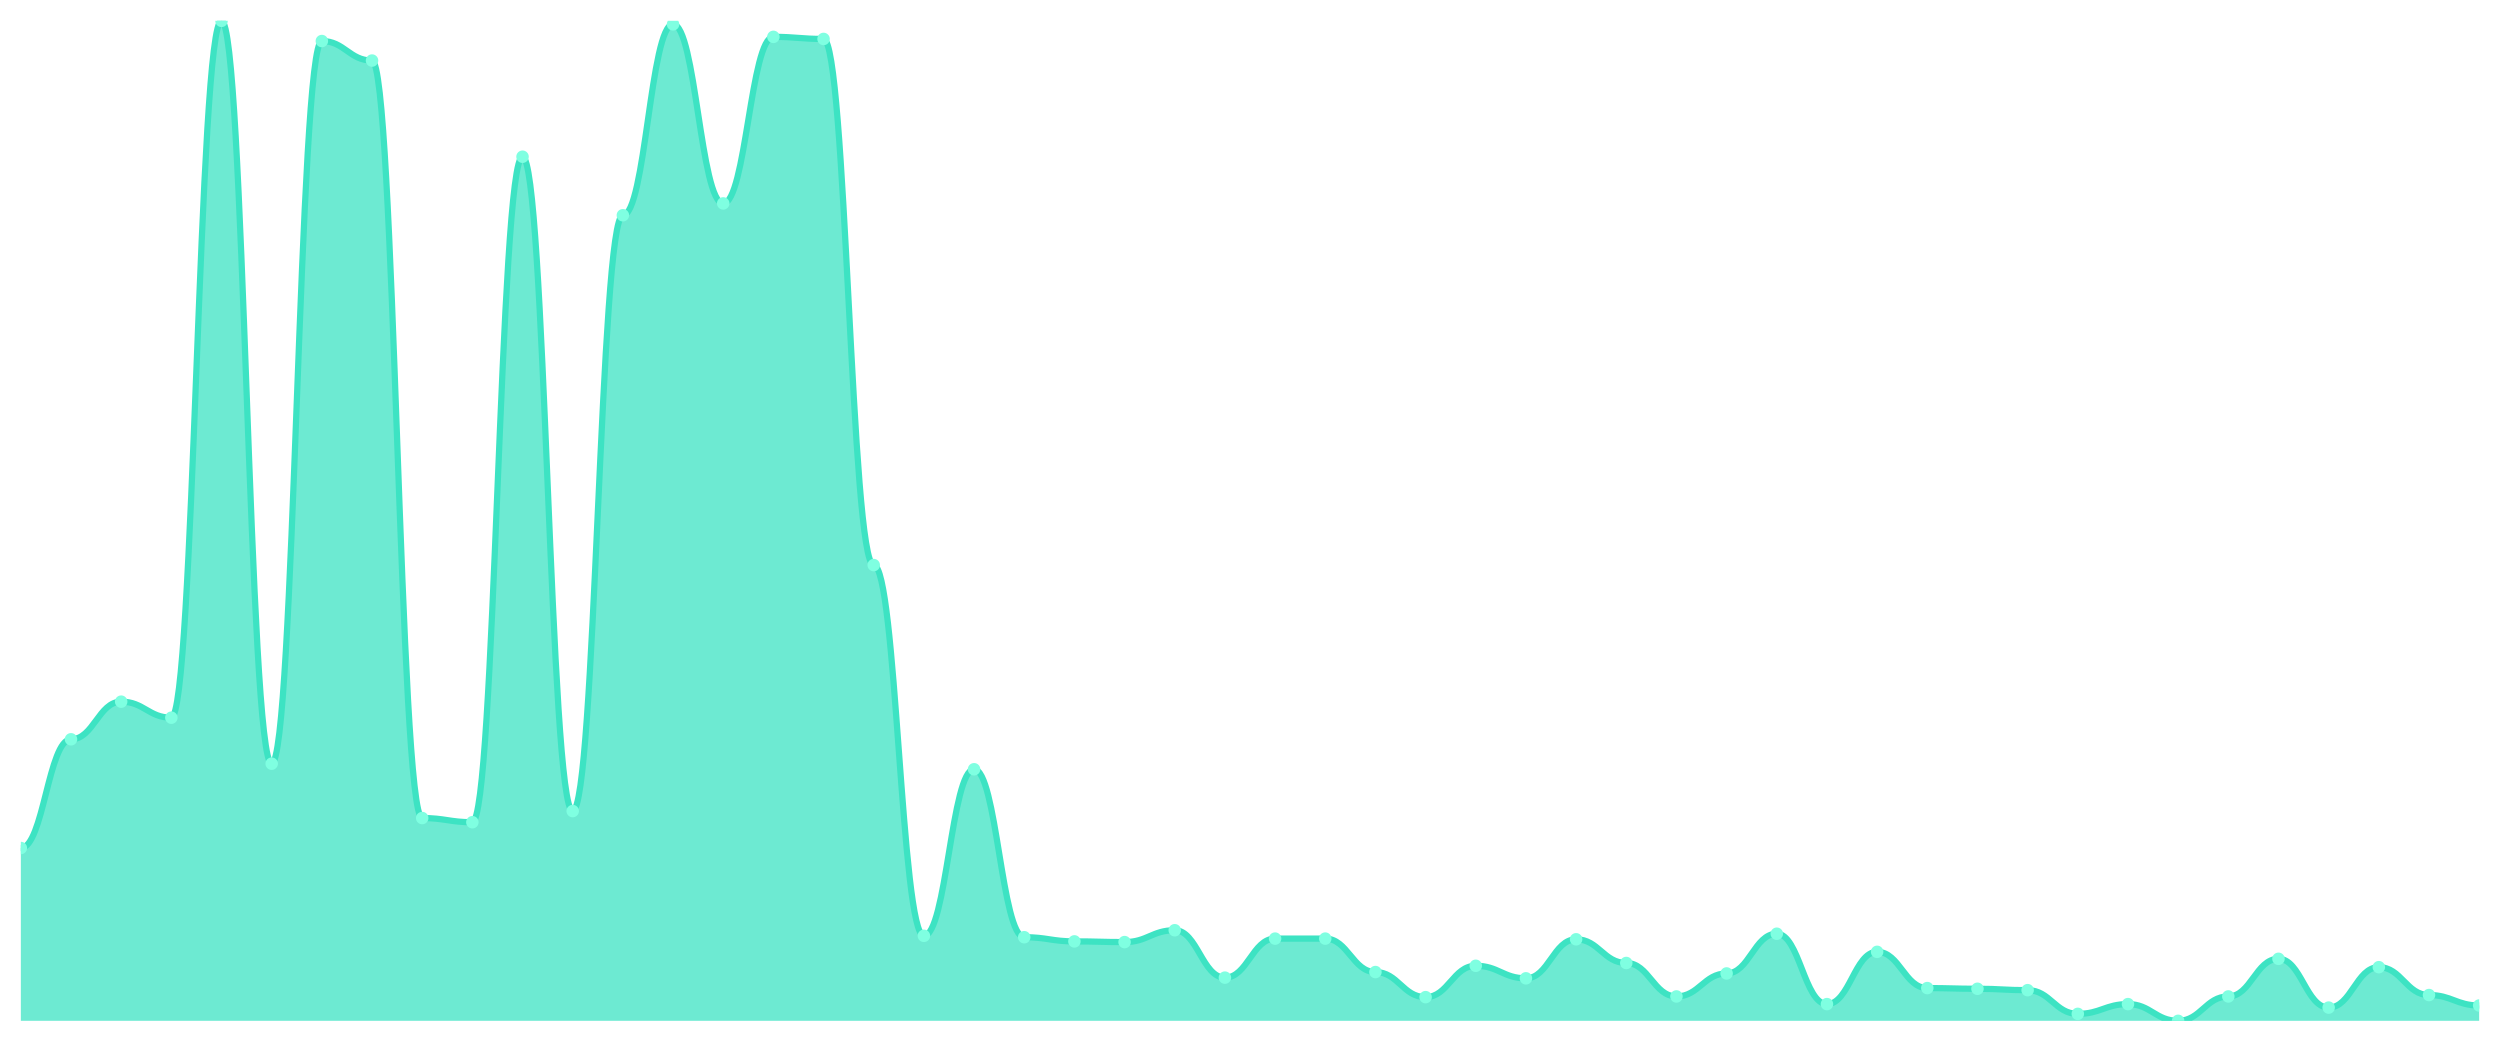
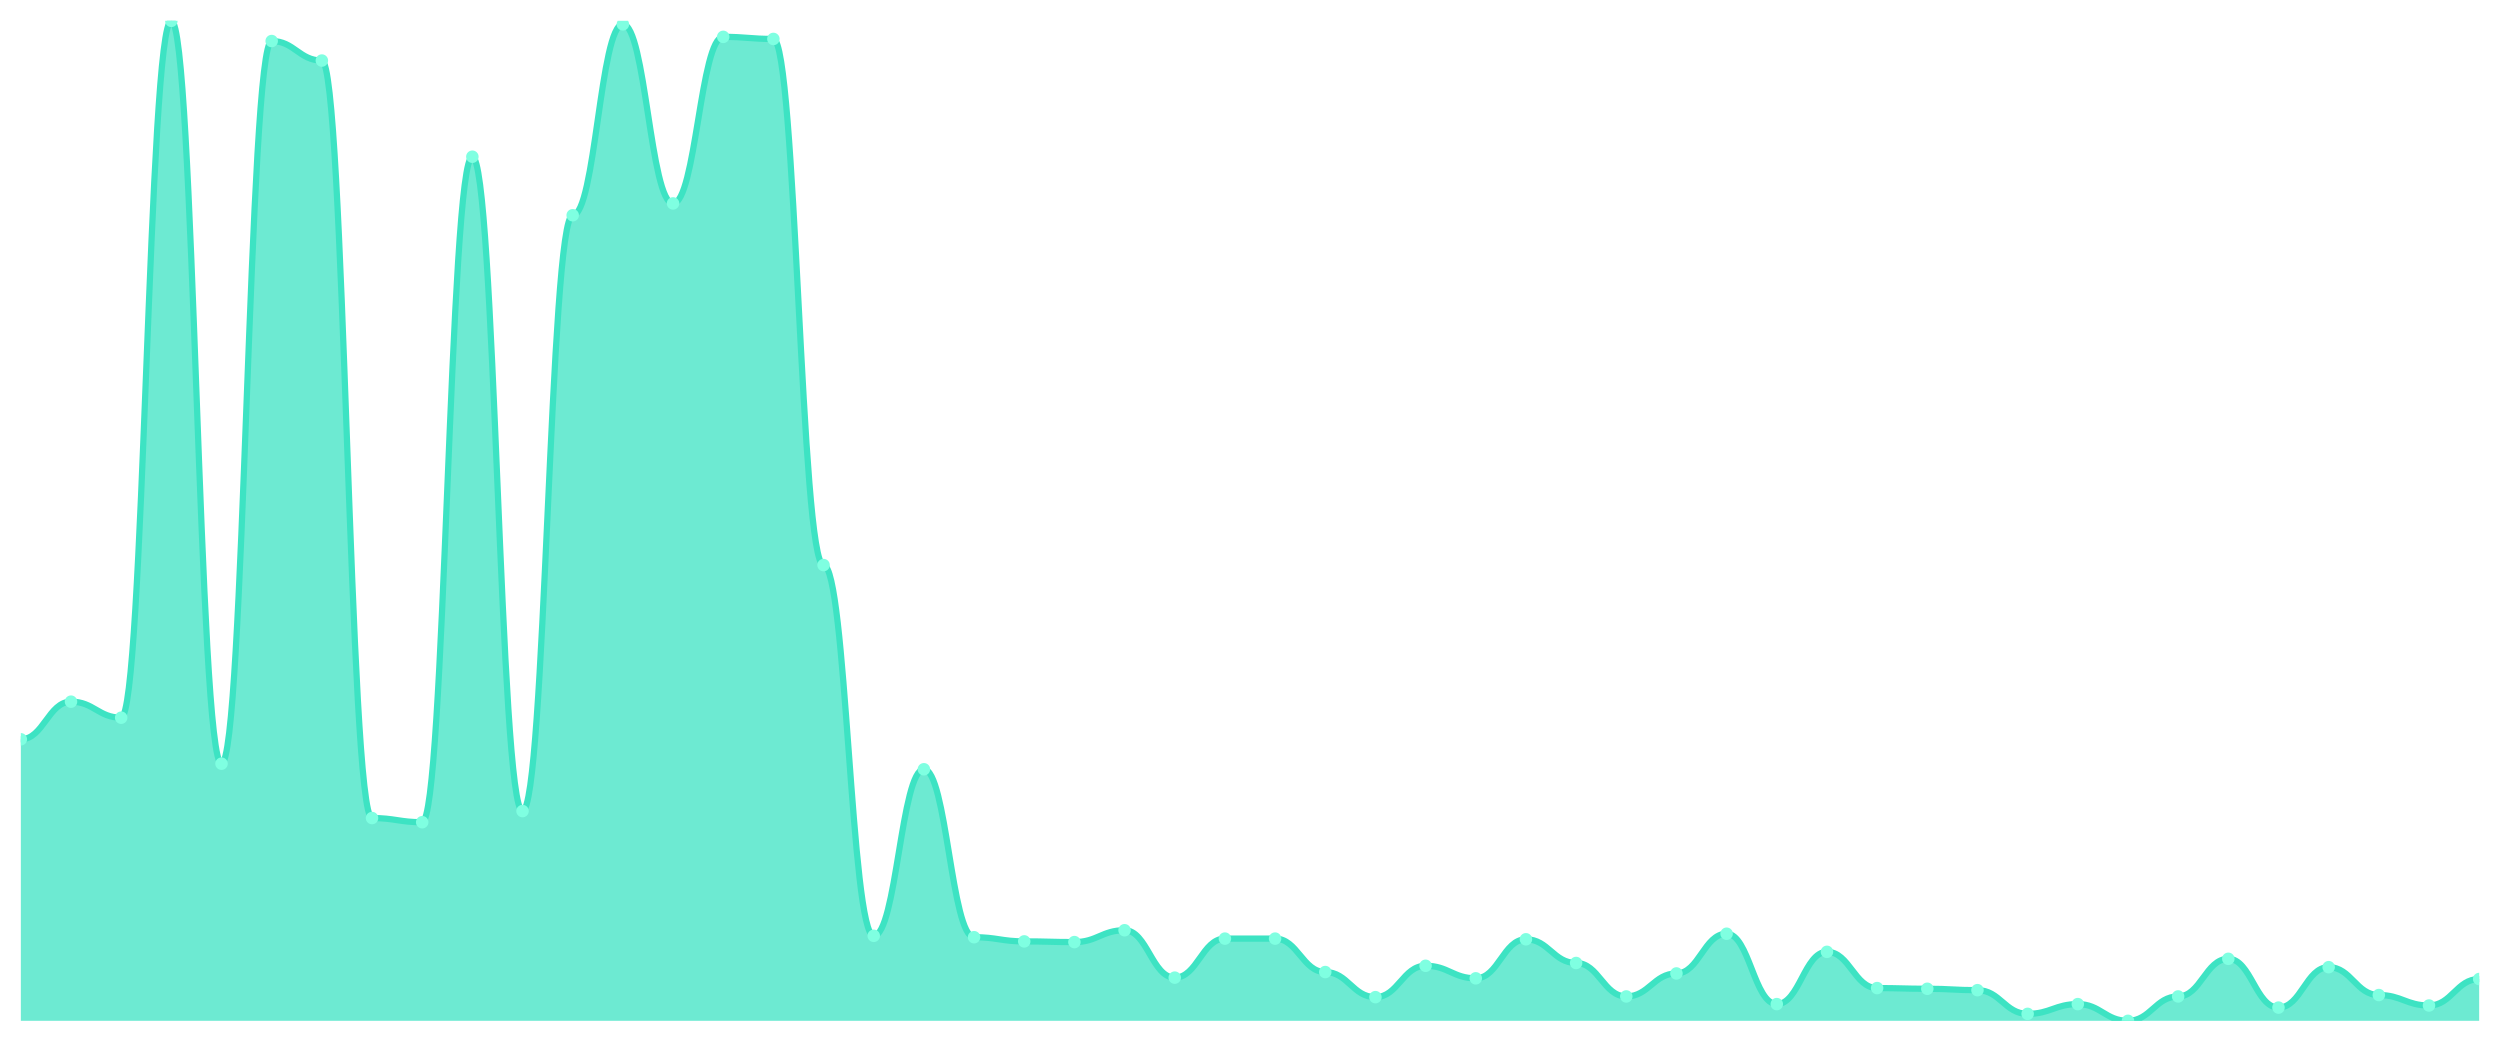
<svg xmlns="http://www.w3.org/2000/svg" viewBox="0 0 1200 500" width="1200" height="500">
  <defs>
    <clipPath id="c">
      <rect x="10" y="10" width="1180" height="480" />
    </clipPath>
  </defs>
  <rect width="1200" height="500" fill="none" />
  <g clip-path="url(#c)">
-     <path d="M 10,490 L 10,407.045 C 20.837,407.045 23.245,354.864 34.082,354.864 C 44.918,354.864 47.327,336.801 58.163,336.801 C 69,336.801 71.408,344.495 82.245,344.495 C 93.082,344.495 95.49,10 106.327,10 C 117.163,10 119.571,366.571 130.408,366.571 C 141.245,366.571 143.653,19.7 154.49,19.7 C 165.327,19.7 167.735,29.066 178.571,29.066 C 189.408,29.066 191.816,392.662 202.653,392.662 C 213.49,392.662 215.898,394.669 226.735,394.669 C 237.571,394.669 239.98,75.226 250.816,75.226 C 261.653,75.226 264.061,389.317 274.898,389.317 C 285.735,389.317 288.143,103.324 298.98,103.324 C 309.816,103.324 312.224,11.672 323.061,11.672 C 333.898,11.672 336.306,97.638 347.143,97.638 C 357.98,97.638 360.388,17.693 371.224,17.693 C 382.061,17.693 384.469,18.697 395.306,18.697 C 406.143,18.697 408.551,271.24 419.388,271.24 C 430.224,271.24 432.633,449.192 443.469,449.192 C 454.306,449.192 456.714,369.247 467.551,369.247 C 478.388,369.247 480.796,449.861 491.633,449.861 C 502.469,449.861 504.878,451.868 515.714,451.868 C 526.551,451.868 528.959,452.202 539.796,452.202 C 550.633,452.202 553.041,446.516 563.878,446.516 C 574.714,446.516 577.122,469.261 587.959,469.261 C 598.796,469.261 601.204,450.53 612.041,450.53 C 622.878,450.53 625.286,450.53 636.122,450.53 C 646.959,450.53 649.367,466.585 660.204,466.585 C 671.041,466.585 673.449,478.627 684.286,478.627 C 695.122,478.627 697.531,463.575 708.367,463.575 C 719.204,463.575 721.612,469.596 732.449,469.596 C 743.286,469.596 745.694,450.864 756.531,450.864 C 767.367,450.864 769.776,462.237 780.612,462.237 C 791.449,462.237 793.857,478.293 804.694,478.293 C 815.531,478.293 817.939,467.254 828.776,467.254 C 839.612,467.254 842.02,448.188 852.857,448.188 C 863.694,448.188 866.102,481.972 876.939,481.972 C 887.776,481.972 890.184,456.885 901.02,456.885 C 911.857,456.885 914.265,474.279 925.102,474.279 C 935.939,474.279 938.347,474.613 949.184,474.613 C 960.02,474.613 962.429,475.282 973.265,475.282 C 984.102,475.282 986.51,486.655 997.347,486.655 C 1008.184,486.655 1010.592,481.972 1021.429,481.972 C 1032.265,481.972 1034.673,490 1045.51,490 C 1056.347,490 1058.755,478.293 1069.592,478.293 C 1080.429,478.293 1082.837,460.23 1093.673,460.23 C 1104.51,460.23 1106.918,483.645 1117.755,483.645 C 1128.592,483.645 1131,464.244 1141.837,464.244 C 1152.673,464.244 1155.082,477.624 1165.918,477.624 C 1176.755,477.624 1179.163,482.641 1190,482.641 L 1190,490 Z" fill="rgba(61,227,195,0.75)" />
-     <path d="M 10,407.045 C 20.837,407.045 23.245,354.864 34.082,354.864 C 44.918,354.864 47.327,336.801 58.163,336.801 C 69,336.801 71.408,344.495 82.245,344.495 C 93.082,344.495 95.49,10 106.327,10 C 117.163,10 119.571,366.571 130.408,366.571 C 141.245,366.571 143.653,19.7 154.49,19.7 C 165.327,19.7 167.735,29.066 178.571,29.066 C 189.408,29.066 191.816,392.662 202.653,392.662 C 213.49,392.662 215.898,394.669 226.735,394.669 C 237.571,394.669 239.98,75.226 250.816,75.226 C 261.653,75.226 264.061,389.317 274.898,389.317 C 285.735,389.317 288.143,103.324 298.98,103.324 C 309.816,103.324 312.224,11.672 323.061,11.672 C 333.898,11.672 336.306,97.638 347.143,97.638 C 357.98,97.638 360.388,17.693 371.224,17.693 C 382.061,17.693 384.469,18.697 395.306,18.697 C 406.143,18.697 408.551,271.24 419.388,271.24 C 430.224,271.24 432.633,449.192 443.469,449.192 C 454.306,449.192 456.714,369.247 467.551,369.247 C 478.388,369.247 480.796,449.861 491.633,449.861 C 502.469,449.861 504.878,451.868 515.714,451.868 C 526.551,451.868 528.959,452.202 539.796,452.202 C 550.633,452.202 553.041,446.516 563.878,446.516 C 574.714,446.516 577.122,469.261 587.959,469.261 C 598.796,469.261 601.204,450.53 612.041,450.53 C 622.878,450.53 625.286,450.53 636.122,450.53 C 646.959,450.53 649.367,466.585 660.204,466.585 C 671.041,466.585 673.449,478.627 684.286,478.627 C 695.122,478.627 697.531,463.575 708.367,463.575 C 719.204,463.575 721.612,469.596 732.449,469.596 C 743.286,469.596 745.694,450.864 756.531,450.864 C 767.367,450.864 769.776,462.237 780.612,462.237 C 791.449,462.237 793.857,478.293 804.694,478.293 C 815.531,478.293 817.939,467.254 828.776,467.254 C 839.612,467.254 842.02,448.188 852.857,448.188 C 863.694,448.188 866.102,481.972 876.939,481.972 C 887.776,481.972 890.184,456.885 901.02,456.885 C 911.857,456.885 914.265,474.279 925.102,474.279 C 935.939,474.279 938.347,474.613 949.184,474.613 C 960.02,474.613 962.429,475.282 973.265,475.282 C 984.102,475.282 986.51,486.655 997.347,486.655 C 1008.184,486.655 1010.592,481.972 1021.429,481.972 C 1032.265,481.972 1034.673,490 1045.51,490 C 1056.347,490 1058.755,478.293 1069.592,478.293 C 1080.429,478.293 1082.837,460.23 1093.673,460.23 C 1104.51,460.23 1106.918,483.645 1117.755,483.645 C 1128.592,483.645 1131,464.244 1141.837,464.244 C 1152.673,464.244 1155.082,477.624 1165.918,477.624 C 1176.755,477.624 1179.163,482.641 1190,482.641" fill="none" stroke="#3de3c3" stroke-width="3" stroke-linecap="round" stroke-linejoin="round" />
-     <circle cx="10" cy="407.045" r="3" fill="#7fffe1" />
-     <circle cx="34.082" cy="354.864" r="3" fill="#7fffe1" />
-     <circle cx="58.163" cy="336.801" r="3" fill="#7fffe1" />
-     <circle cx="82.245" cy="344.495" r="3" fill="#7fffe1" />
-     <circle cx="106.327" cy="10" r="3" fill="#7fffe1" />
-     <circle cx="130.408" cy="366.571" r="3" fill="#7fffe1" />
-     <circle cx="154.49" cy="19.7" r="3" fill="#7fffe1" />
-     <circle cx="178.571" cy="29.066" r="3" fill="#7fffe1" />
-     <circle cx="202.653" cy="392.662" r="3" fill="#7fffe1" />
-     <circle cx="226.735" cy="394.669" r="3" fill="#7fffe1" />
-     <circle cx="250.816" cy="75.226" r="3" fill="#7fffe1" />
-     <circle cx="274.898" cy="389.317" r="3" fill="#7fffe1" />
-     <circle cx="298.98" cy="103.324" r="3" fill="#7fffe1" />
-     <circle cx="323.061" cy="11.672" r="3" fill="#7fffe1" />
-     <circle cx="347.143" cy="97.638" r="3" fill="#7fffe1" />
-     <circle cx="371.224" cy="17.693" r="3" fill="#7fffe1" />
-     <circle cx="395.306" cy="18.697" r="3" fill="#7fffe1" />
-     <circle cx="419.388" cy="271.24" r="3" fill="#7fffe1" />
-     <circle cx="443.469" cy="449.192" r="3" fill="#7fffe1" />
-     <circle cx="467.551" cy="369.247" r="3" fill="#7fffe1" />
-     <circle cx="491.633" cy="449.861" r="3" fill="#7fffe1" />
-     <circle cx="515.714" cy="451.868" r="3" fill="#7fffe1" />
-     <circle cx="539.796" cy="452.202" r="3" fill="#7fffe1" />
-     <circle cx="563.878" cy="446.516" r="3" fill="#7fffe1" />
-     <circle cx="587.959" cy="469.261" r="3" fill="#7fffe1" />
+     <path d="M 10,490 L 10,354.864 C 20.837,354.864 23.245,336.801 34.082,336.801 C 44.918,336.801 47.327,344.495 58.163,344.495 C 69,344.495 71.408,10 82.245,10 C 93.082,10 95.49,366.571 106.327,366.571 C 117.163,366.571 119.571,19.7 130.408,19.7 C 141.245,19.7 143.653,29.066 154.49,29.066 C 165.327,29.066 167.735,392.662 178.571,392.662 C 189.408,392.662 191.816,394.669 202.653,394.669 C 213.49,394.669 215.898,75.226 226.735,75.226 C 237.571,75.226 239.98,389.317 250.816,389.317 C 261.653,389.317 264.061,103.324 274.898,103.324 C 285.735,103.324 288.143,11.672 298.98,11.672 C 309.816,11.672 312.224,97.638 323.061,97.638 C 333.898,97.638 336.306,17.693 347.143,17.693 C 357.98,17.693 360.388,18.697 371.224,18.697 C 382.061,18.697 384.469,271.24 395.306,271.24 C 406.143,271.24 408.551,449.192 419.388,449.192 C 430.224,449.192 432.633,369.247 443.469,369.247 C 454.306,369.247 456.714,449.861 467.551,449.861 C 478.388,449.861 480.796,451.868 491.633,451.868 C 502.469,451.868 504.878,452.202 515.714,452.202 C 526.551,452.202 528.959,446.516 539.796,446.516 C 550.633,446.516 553.041,469.261 563.878,469.261 C 574.714,469.261 577.122,450.53 587.959,450.53 C 598.796,450.53 601.204,450.53 612.041,450.53 C 622.878,450.53 625.286,466.585 636.122,466.585 C 646.959,466.585 649.367,478.627 660.204,478.627 C 671.041,478.627 673.449,463.575 684.286,463.575 C 695.122,463.575 697.531,469.596 708.367,469.596 C 719.204,469.596 721.612,450.864 732.449,450.864 C 743.286,450.864 745.694,462.237 756.531,462.237 C 767.367,462.237 769.776,478.293 780.612,478.293 C 791.449,478.293 793.857,467.254 804.694,467.254 C 815.531,467.254 817.939,448.188 828.776,448.188 C 839.612,448.188 842.02,481.972 852.857,481.972 C 863.694,481.972 866.102,456.885 876.939,456.885 C 887.776,456.885 890.184,474.279 901.02,474.279 C 911.857,474.279 914.265,474.613 925.102,474.613 C 935.939,474.613 938.347,475.282 949.184,475.282 C 960.02,475.282 962.429,486.655 973.265,486.655 C 984.102,486.655 986.51,481.972 997.347,481.972 C 1008.184,481.972 1010.592,490 1021.429,490 C 1032.265,490 1034.673,478.293 1045.51,478.293 C 1056.347,478.293 1058.755,460.23 1069.592,460.23 C 1080.429,460.23 1082.837,483.645 1093.673,483.645 C 1104.51,483.645 1106.918,464.244 1117.755,464.244 C 1128.592,464.244 1131,477.624 1141.837,477.624 C 1152.673,477.624 1155.082,482.641 1165.918,482.641 C 1176.755,482.641 1179.163,469.93 1190,469.93 L 1190,490 Z" fill="rgba(61,227,195,0.75)" />
+     <path d="M 10,354.864 C 20.837,354.864 23.245,336.801 34.082,336.801 C 44.918,336.801 47.327,344.495 58.163,344.495 C 69,344.495 71.408,10 82.245,10 C 93.082,10 95.49,366.571 106.327,366.571 C 117.163,366.571 119.571,19.7 130.408,19.7 C 141.245,19.7 143.653,29.066 154.49,29.066 C 165.327,29.066 167.735,392.662 178.571,392.662 C 189.408,392.662 191.816,394.669 202.653,394.669 C 213.49,394.669 215.898,75.226 226.735,75.226 C 237.571,75.226 239.98,389.317 250.816,389.317 C 261.653,389.317 264.061,103.324 274.898,103.324 C 285.735,103.324 288.143,11.672 298.98,11.672 C 309.816,11.672 312.224,97.638 323.061,97.638 C 333.898,97.638 336.306,17.693 347.143,17.693 C 357.98,17.693 360.388,18.697 371.224,18.697 C 382.061,18.697 384.469,271.24 395.306,271.24 C 406.143,271.24 408.551,449.192 419.388,449.192 C 430.224,449.192 432.633,369.247 443.469,369.247 C 454.306,369.247 456.714,449.861 467.551,449.861 C 478.388,449.861 480.796,451.868 491.633,451.868 C 502.469,451.868 504.878,452.202 515.714,452.202 C 526.551,452.202 528.959,446.516 539.796,446.516 C 550.633,446.516 553.041,469.261 563.878,469.261 C 574.714,469.261 577.122,450.53 587.959,450.53 C 598.796,450.53 601.204,450.53 612.041,450.53 C 622.878,450.53 625.286,466.585 636.122,466.585 C 646.959,466.585 649.367,478.627 660.204,478.627 C 671.041,478.627 673.449,463.575 684.286,463.575 C 695.122,463.575 697.531,469.596 708.367,469.596 C 719.204,469.596 721.612,450.864 732.449,450.864 C 743.286,450.864 745.694,462.237 756.531,462.237 C 767.367,462.237 769.776,478.293 780.612,478.293 C 791.449,478.293 793.857,467.254 804.694,467.254 C 815.531,467.254 817.939,448.188 828.776,448.188 C 839.612,448.188 842.02,481.972 852.857,481.972 C 863.694,481.972 866.102,456.885 876.939,456.885 C 887.776,456.885 890.184,474.279 901.02,474.279 C 911.857,474.279 914.265,474.613 925.102,474.613 C 935.939,474.613 938.347,475.282 949.184,475.282 C 960.02,475.282 962.429,486.655 973.265,486.655 C 984.102,486.655 986.51,481.972 997.347,481.972 C 1008.184,481.972 1010.592,490 1021.429,490 C 1032.265,490 1034.673,478.293 1045.51,478.293 C 1056.347,478.293 1058.755,460.23 1069.592,460.23 C 1080.429,460.23 1082.837,483.645 1093.673,483.645 C 1104.51,483.645 1106.918,464.244 1117.755,464.244 C 1128.592,464.244 1131,477.624 1141.837,477.624 C 1152.673,477.624 1155.082,482.641 1165.918,482.641 C 1176.755,482.641 1179.163,469.93 1190,469.93" fill="none" stroke="#3de3c3" stroke-width="3" stroke-linecap="round" stroke-linejoin="round" />
+     <circle cx="10" cy="354.864" r="3" fill="#7fffe1" />
+     <circle cx="34.082" cy="336.801" r="3" fill="#7fffe1" />
+     <circle cx="58.163" cy="344.495" r="3" fill="#7fffe1" />
+     <circle cx="82.245" cy="10" r="3" fill="#7fffe1" />
+     <circle cx="106.327" cy="366.571" r="3" fill="#7fffe1" />
+     <circle cx="130.408" cy="19.7" r="3" fill="#7fffe1" />
+     <circle cx="154.49" cy="29.066" r="3" fill="#7fffe1" />
+     <circle cx="178.571" cy="392.662" r="3" fill="#7fffe1" />
+     <circle cx="202.653" cy="394.669" r="3" fill="#7fffe1" />
+     <circle cx="226.735" cy="75.226" r="3" fill="#7fffe1" />
+     <circle cx="250.816" cy="389.317" r="3" fill="#7fffe1" />
+     <circle cx="274.898" cy="103.324" r="3" fill="#7fffe1" />
+     <circle cx="298.98" cy="11.672" r="3" fill="#7fffe1" />
+     <circle cx="323.061" cy="97.638" r="3" fill="#7fffe1" />
+     <circle cx="347.143" cy="17.693" r="3" fill="#7fffe1" />
+     <circle cx="371.224" cy="18.697" r="3" fill="#7fffe1" />
+     <circle cx="395.306" cy="271.24" r="3" fill="#7fffe1" />
+     <circle cx="419.388" cy="449.192" r="3" fill="#7fffe1" />
+     <circle cx="443.469" cy="369.247" r="3" fill="#7fffe1" />
+     <circle cx="467.551" cy="449.861" r="3" fill="#7fffe1" />
+     <circle cx="491.633" cy="451.868" r="3" fill="#7fffe1" />
+     <circle cx="515.714" cy="452.202" r="3" fill="#7fffe1" />
+     <circle cx="539.796" cy="446.516" r="3" fill="#7fffe1" />
+     <circle cx="563.878" cy="469.261" r="3" fill="#7fffe1" />
+     <circle cx="587.959" cy="450.53" r="3" fill="#7fffe1" />
    <circle cx="612.041" cy="450.53" r="3" fill="#7fffe1" />
-     <circle cx="636.122" cy="450.53" r="3" fill="#7fffe1" />
-     <circle cx="660.204" cy="466.585" r="3" fill="#7fffe1" />
-     <circle cx="684.286" cy="478.627" r="3" fill="#7fffe1" />
-     <circle cx="708.367" cy="463.575" r="3" fill="#7fffe1" />
-     <circle cx="732.449" cy="469.596" r="3" fill="#7fffe1" />
-     <circle cx="756.531" cy="450.864" r="3" fill="#7fffe1" />
-     <circle cx="780.612" cy="462.237" r="3" fill="#7fffe1" />
-     <circle cx="804.694" cy="478.293" r="3" fill="#7fffe1" />
-     <circle cx="828.776" cy="467.254" r="3" fill="#7fffe1" />
-     <circle cx="852.857" cy="448.188" r="3" fill="#7fffe1" />
-     <circle cx="876.939" cy="481.972" r="3" fill="#7fffe1" />
-     <circle cx="901.02" cy="456.885" r="3" fill="#7fffe1" />
-     <circle cx="925.102" cy="474.279" r="3" fill="#7fffe1" />
-     <circle cx="949.184" cy="474.613" r="3" fill="#7fffe1" />
-     <circle cx="973.265" cy="475.282" r="3" fill="#7fffe1" />
-     <circle cx="997.347" cy="486.655" r="3" fill="#7fffe1" />
-     <circle cx="1021.429" cy="481.972" r="3" fill="#7fffe1" />
-     <circle cx="1045.51" cy="490" r="3" fill="#7fffe1" />
-     <circle cx="1069.592" cy="478.293" r="3" fill="#7fffe1" />
-     <circle cx="1093.673" cy="460.23" r="3" fill="#7fffe1" />
-     <circle cx="1117.755" cy="483.645" r="3" fill="#7fffe1" />
-     <circle cx="1141.837" cy="464.244" r="3" fill="#7fffe1" />
-     <circle cx="1165.918" cy="477.624" r="3" fill="#7fffe1" />
-     <circle cx="1190" cy="482.641" r="3" fill="#7fffe1" />
+     <circle cx="636.122" cy="466.585" r="3" fill="#7fffe1" />
+     <circle cx="660.204" cy="478.627" r="3" fill="#7fffe1" />
+     <circle cx="684.286" cy="463.575" r="3" fill="#7fffe1" />
+     <circle cx="708.367" cy="469.596" r="3" fill="#7fffe1" />
+     <circle cx="732.449" cy="450.864" r="3" fill="#7fffe1" />
+     <circle cx="756.531" cy="462.237" r="3" fill="#7fffe1" />
+     <circle cx="780.612" cy="478.293" r="3" fill="#7fffe1" />
+     <circle cx="804.694" cy="467.254" r="3" fill="#7fffe1" />
+     <circle cx="828.776" cy="448.188" r="3" fill="#7fffe1" />
+     <circle cx="852.857" cy="481.972" r="3" fill="#7fffe1" />
+     <circle cx="876.939" cy="456.885" r="3" fill="#7fffe1" />
+     <circle cx="901.02" cy="474.279" r="3" fill="#7fffe1" />
+     <circle cx="925.102" cy="474.613" r="3" fill="#7fffe1" />
+     <circle cx="949.184" cy="475.282" r="3" fill="#7fffe1" />
+     <circle cx="973.265" cy="486.655" r="3" fill="#7fffe1" />
+     <circle cx="997.347" cy="481.972" r="3" fill="#7fffe1" />
+     <circle cx="1021.429" cy="490" r="3" fill="#7fffe1" />
+     <circle cx="1045.51" cy="478.293" r="3" fill="#7fffe1" />
+     <circle cx="1069.592" cy="460.23" r="3" fill="#7fffe1" />
+     <circle cx="1093.673" cy="483.645" r="3" fill="#7fffe1" />
+     <circle cx="1117.755" cy="464.244" r="3" fill="#7fffe1" />
+     <circle cx="1141.837" cy="477.624" r="3" fill="#7fffe1" />
+     <circle cx="1165.918" cy="482.641" r="3" fill="#7fffe1" />
+     <circle cx="1190" cy="469.93" r="3" fill="#7fffe1" />
  </g>
</svg>
